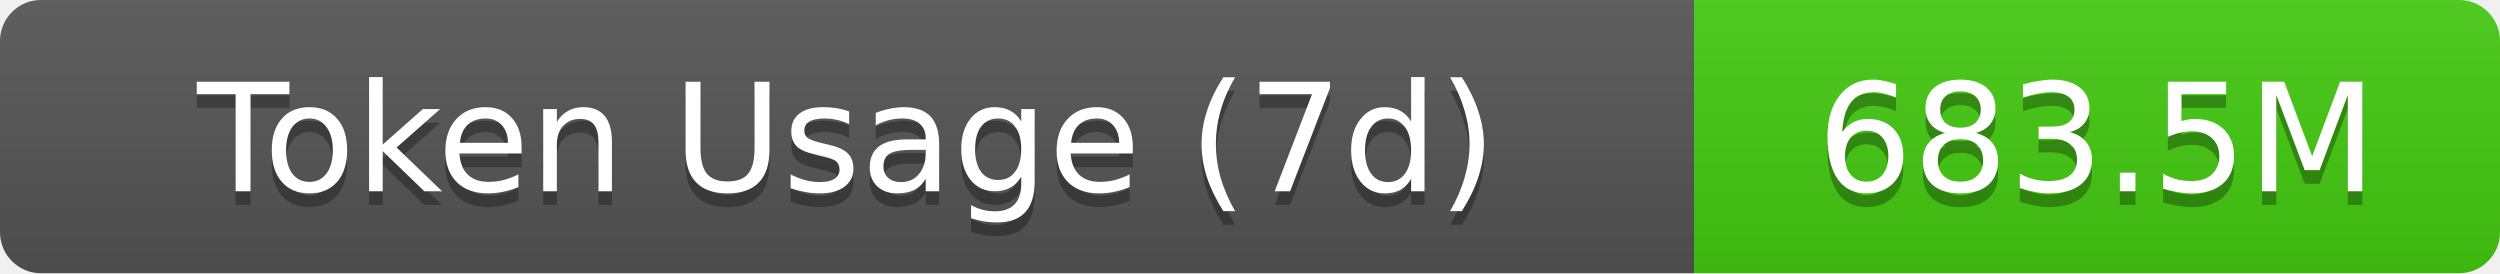
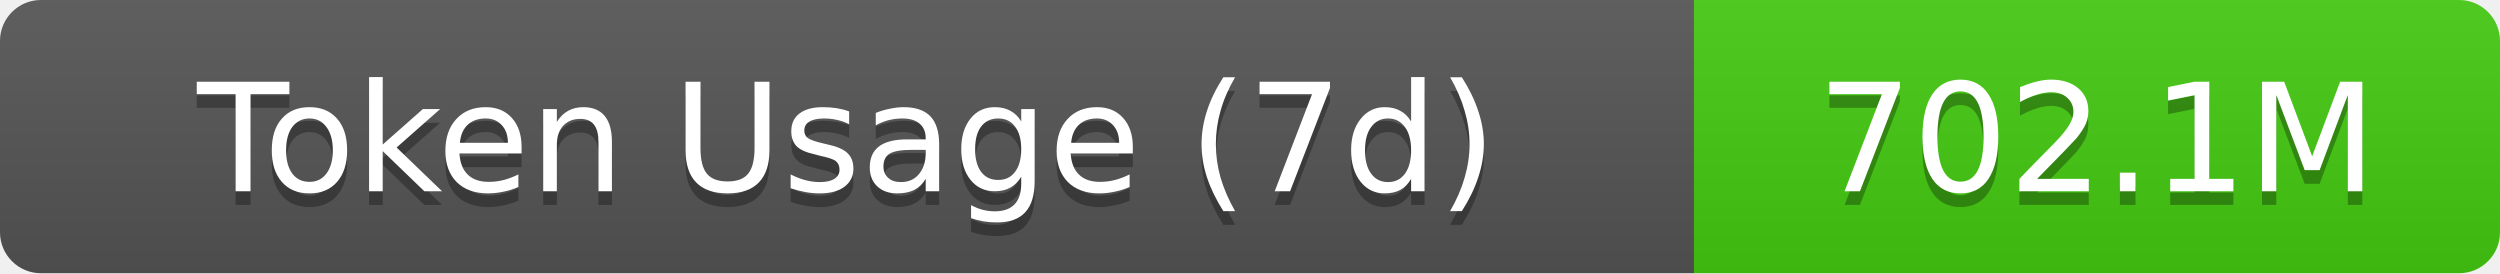
- <svg xmlns="http://www.w3.org/2000/svg" width="183" height="20" role="img" aria-label="Token Usage (7d): 683.5M">
+ <svg xmlns="http://www.w3.org/2000/svg" width="183" height="20" role="img" aria-label="Token Usage (7d): 702.1M">
  <linearGradient id="s" x2="0" y2="100%">
    <stop offset="0" stop-color="#bbb" stop-opacity=".1" />
    <stop offset="1" stop-opacity=".1" />
  </linearGradient>
  <clipPath id="r">
    <rect width="183" height="20" rx="3" fill="#fff" />
  </clipPath>
  <g clip-path="url(#r)">
    <rect width="124" height="20" fill="#555" />
    <rect x="124" width="59" height="20" fill="#4c1" />
    <rect width="183" height="20" fill="url(#s)" />
  </g>
  <g fill="#fff" text-anchor="middle" font-family="Verdana,Geneva,DejaVu Sans,sans-serif" text-rendering="geometricPrecision" font-size="11">
    <text aria-hidden="true" x="62" y="15" fill="#010101" fill-opacity=".3">Token Usage (7d)</text>
    <text x="62" y="14">Token Usage (7d)</text>
-     <text aria-hidden="true" x="153.5" y="15" fill="#010101" fill-opacity=".3">683.5M</text>
-     <text x="153.5" y="14">683.5M</text>
+     <text aria-hidden="true" x="153.5" y="15" fill="#010101" fill-opacity=".3">702.1M</text>
+     <text x="153.5" y="14">702.1M</text>
  </g>
</svg>
